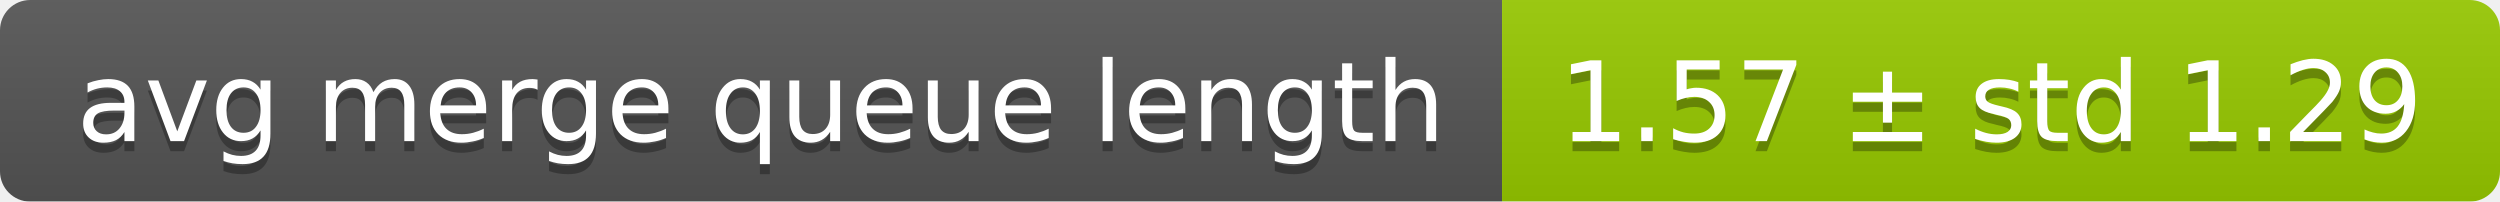
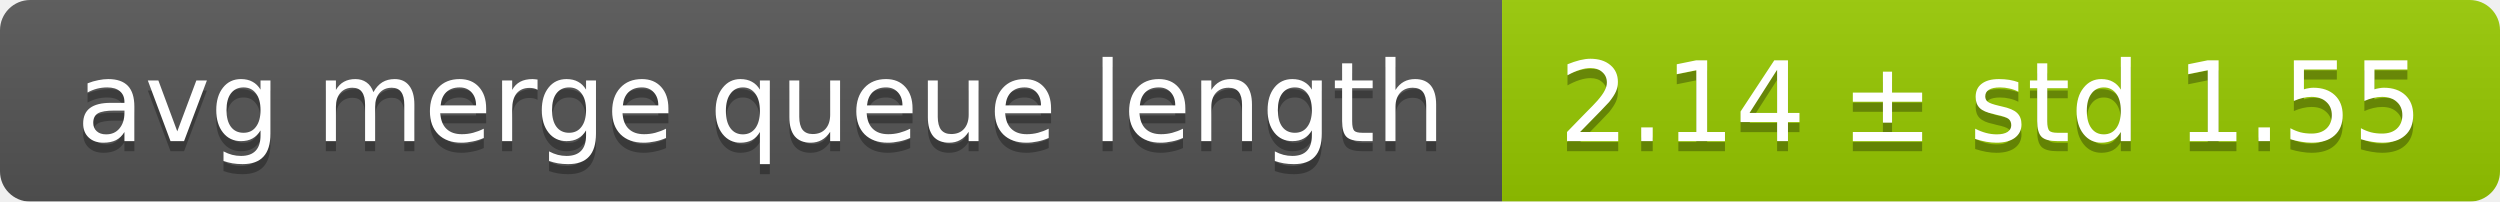
<svg xmlns="http://www.w3.org/2000/svg" width="248" height="20">
  <linearGradient id="smooth" x2="0" y2="100%">
    <stop offset="0" stop-color="#bbb" stop-opacity=".1" />
    <stop offset="1" stop-opacity=".1" />
  </linearGradient>
  <mask id="round">
    <rect width="248" height="20" rx="3" fill="#fff" />
  </mask>
  <g mask="url(#round)">
    <rect width="149" height="20" fill="#555" />
    <rect x="149" width="99" height="20" fill="#97ca00" />
    <rect width="248" height="20" fill="url(#smooth)" />
  </g>
  <g fill="#fff" text-anchor="middle" font-family="DejaVu Sans,Verdana,Geneva,sans-serif" font-size="11">
    <text x="75.5" y="15" fill="#010101" fill-opacity=".3">avg merge queue length</text>
    <text x="75.5" y="14">avg merge queue length</text>
-     <text x="197.5" y="15" fill="#010101" fill-opacity=".3">1.57 ± std 1.29</text>
-     <text x="197.5" y="14">1.57 ± std 1.29</text>
+     <text x="197.5" y="15" fill="#010101" fill-opacity=".3">2.14 ± std 1.55</text>
+     <text x="197.5" y="14">2.14 ± std 1.55</text>
  </g>
</svg>
